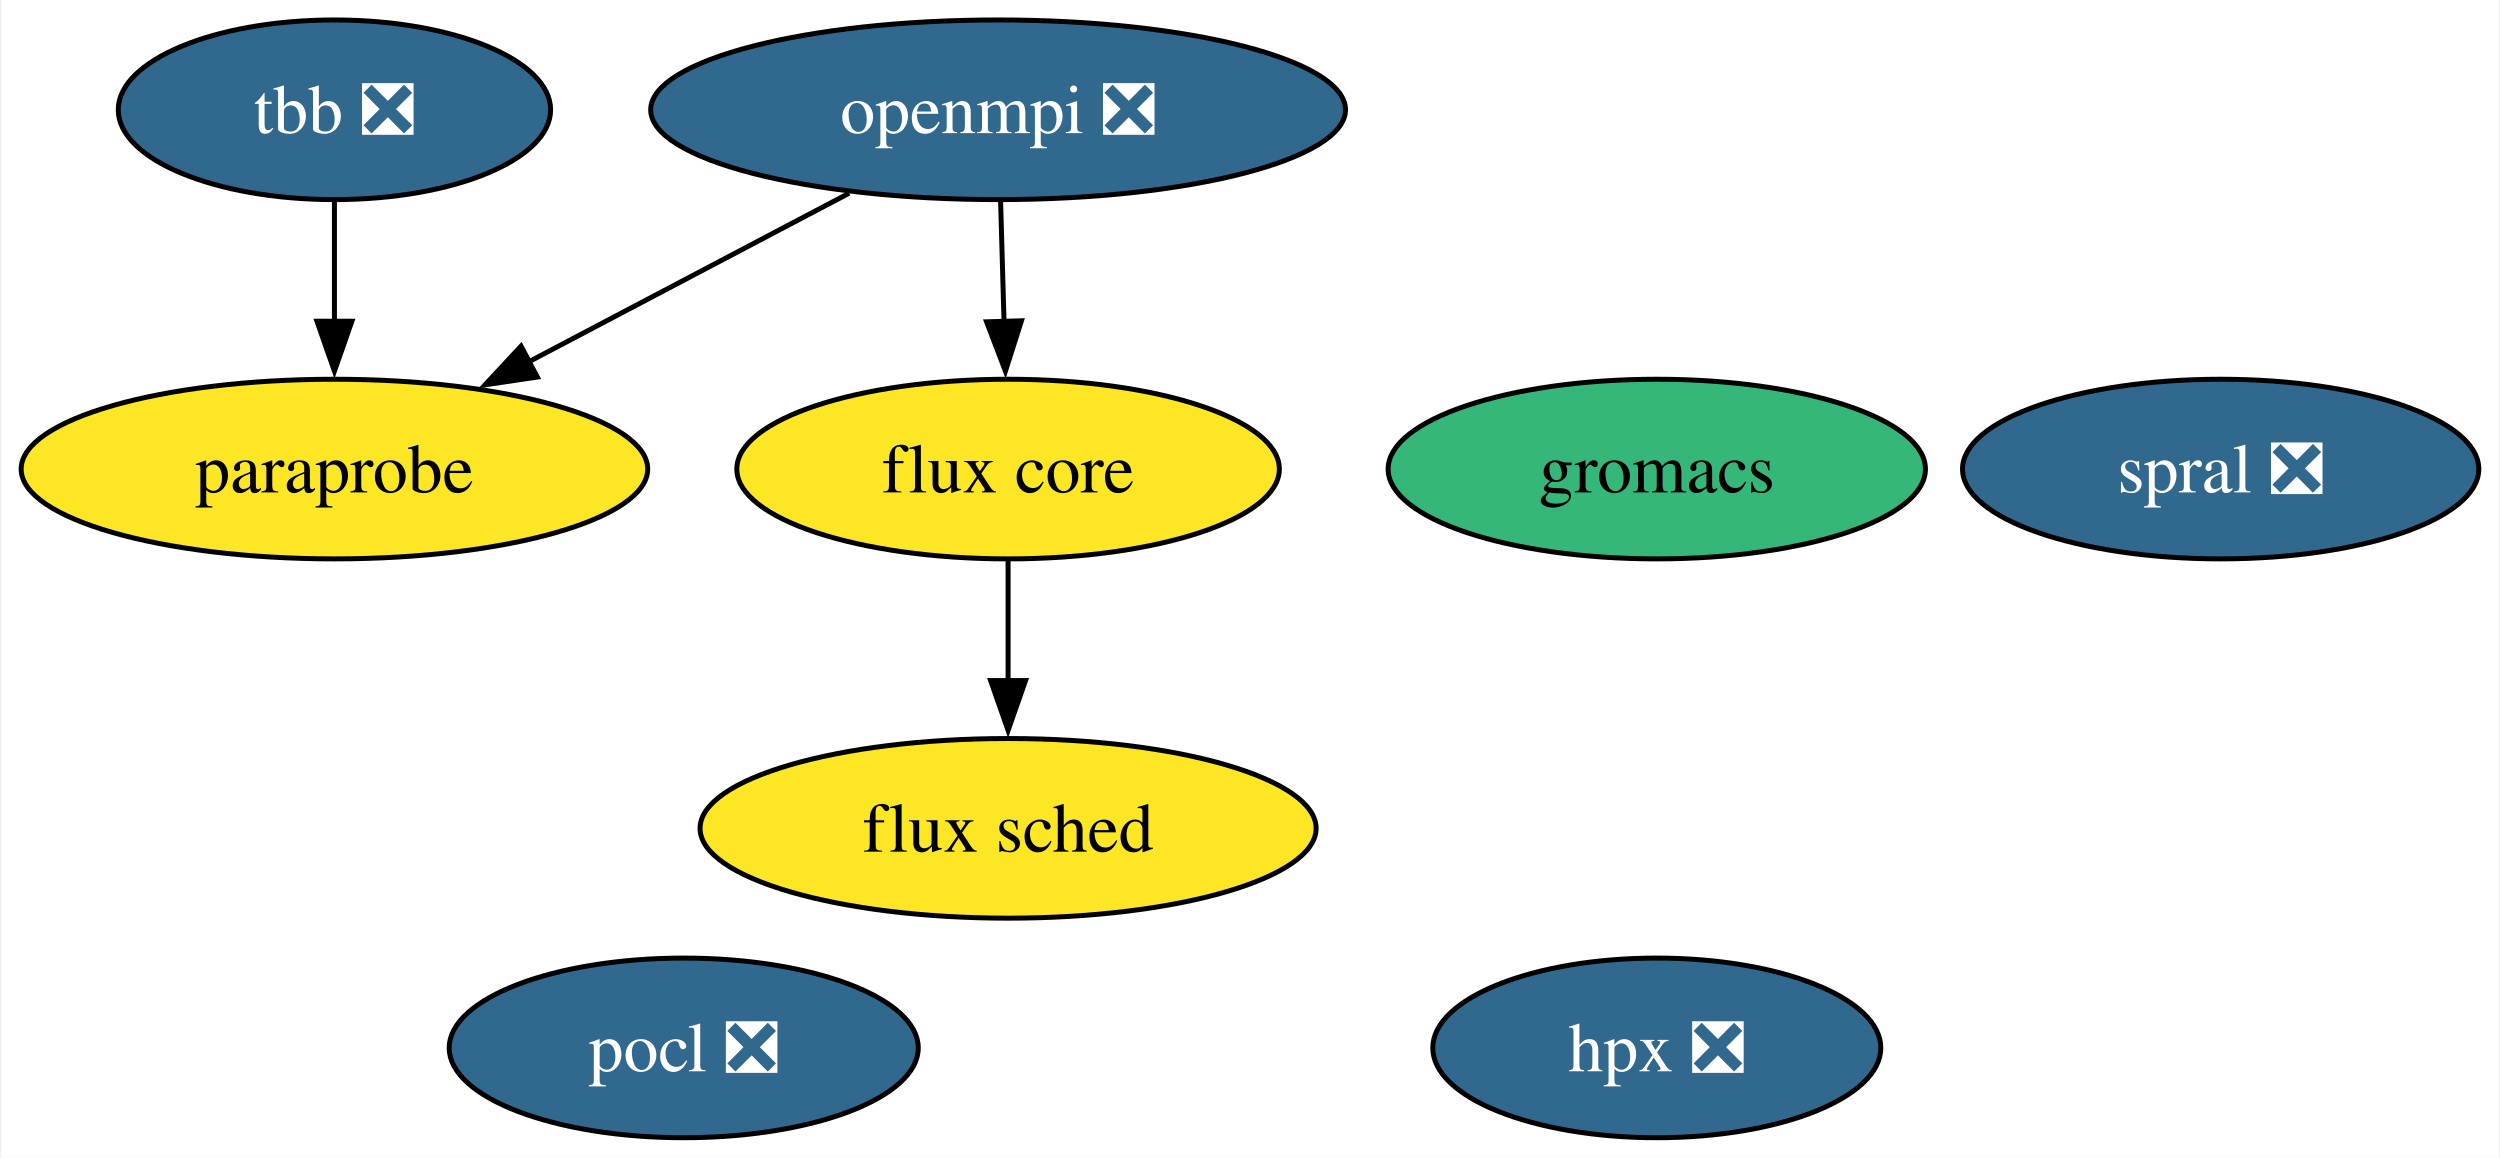
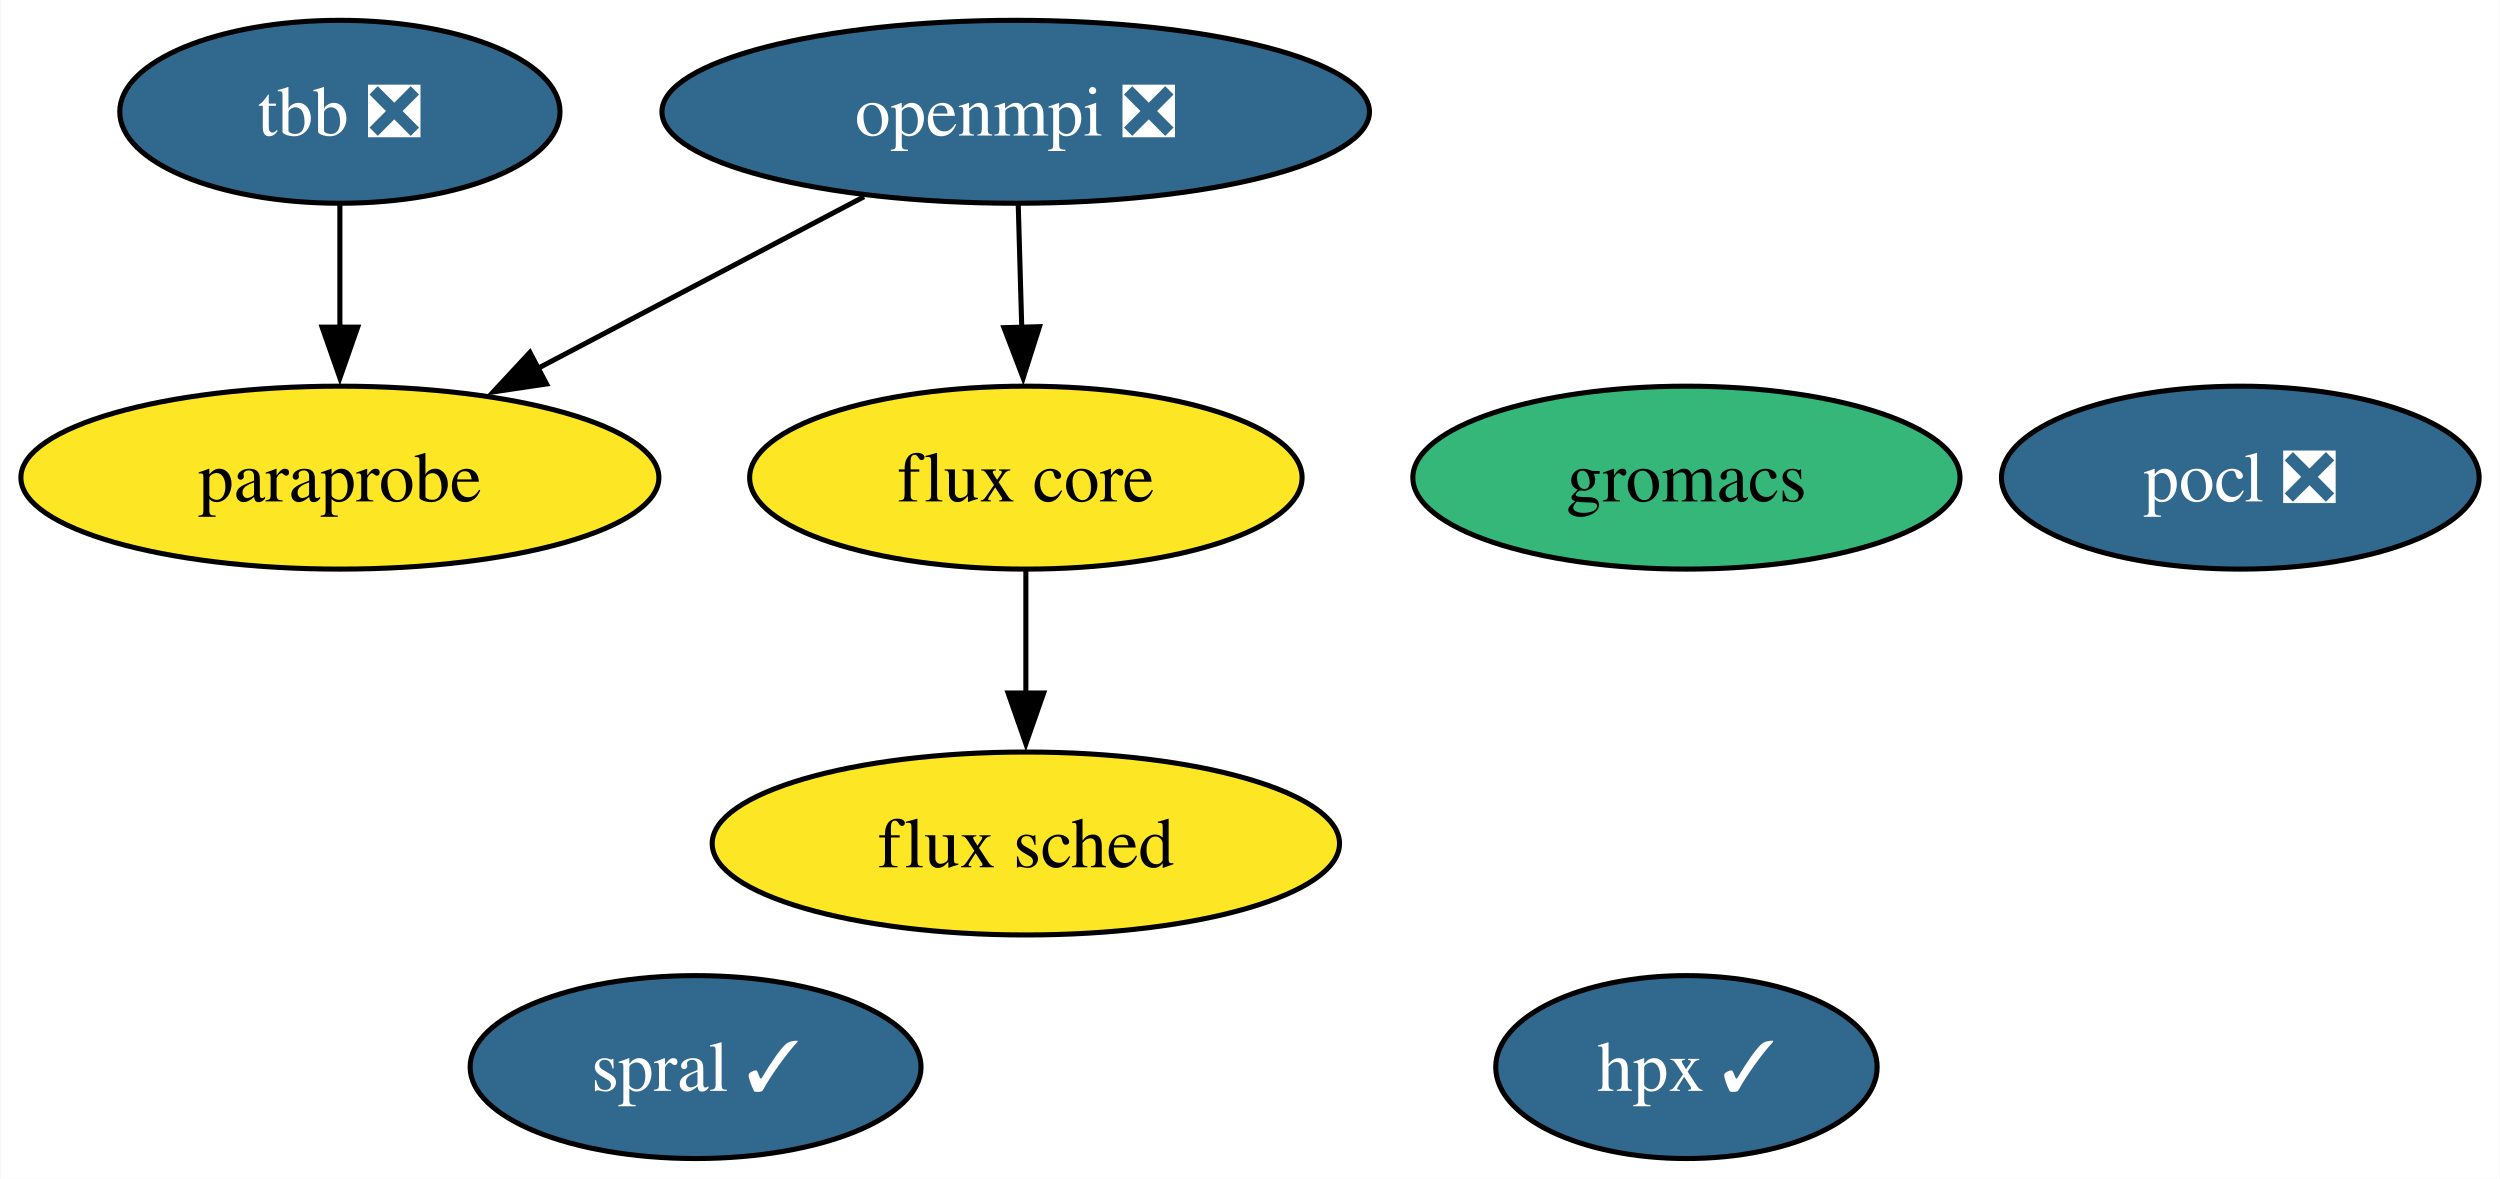
- <svg xmlns="http://www.w3.org/2000/svg" xmlns:xlink="http://www.w3.org/1999/xlink" width="501pt" height="232pt" viewBox="0.00 0.00 500.52 232.00">
+ <svg xmlns="http://www.w3.org/2000/svg" xmlns:xlink="http://www.w3.org/1999/xlink" width="492pt" height="232pt" viewBox="0.00 0.00 491.78 232.00">
  <g id="graph0" class="graph" transform="scale(1 1) rotate(0) translate(4 228)">
-     <polygon fill="white" stroke="none" points="-4,4 -4,-228 496.52,-228 496.52,4 -4,4" />
+     <polygon fill="white" stroke="none" points="-4,4 -4,-228 487.78,-228 487.78,4 -4,4" />
    <g id="node1" class="node">
      <g id="a_node1">
        <a xlink:href="https://github.com/conda-forge/openmpi-feedstock/pull/141" xlink:title="openmpi ❎">
          <ellipse fill="#31688e" stroke="black" cx="195.78" cy="-206" rx="69.62" ry="18" />
          <text text-anchor="middle" x="195.78" y="-201.32" font-family="Times,serif" font-size="14.00" fill="white">openmpi ❎</text>
        </a>
      </g>
    </g>
    <g id="node6" class="node">
      <g id="a_node6">
        <a xlink:href="https://github.com/conda-forge/paraprobe-feedstock" xlink:title="paraprobe">
          <ellipse fill="#fde725" stroke="black" cx="62.78" cy="-134" rx="62.78" ry="18" />
          <text text-anchor="middle" x="62.78" y="-129.32" font-family="Times,serif" font-size="14.00">paraprobe</text>
        </a>
      </g>
    </g>
    <g id="edge2" class="edge">
      <path fill="none" stroke="black" d="M165.93,-189.29C146.93,-179.29 122.13,-166.23 101.6,-155.43" />
      <polygon fill="black" stroke="black" points="103.44,-152.44 92.96,-150.88 100.18,-158.64 103.44,-152.44" />
    </g>
    <g id="node7" class="node">
      <g id="a_node7">
        <a xlink:href="https://github.com/conda-forge/flux-core-feedstock" xlink:title="flux core">
          <ellipse fill="#fde725" stroke="black" cx="197.78" cy="-134" rx="54.36" ry="18" />
          <text text-anchor="middle" x="197.78" y="-129.32" font-family="Times,serif" font-size="14.00">flux core</text>
        </a>
      </g>
    </g>
    <g id="edge1" class="edge">
      <path fill="none" stroke="black" d="M196.28,-187.7C196.49,-180.41 196.73,-171.73 196.97,-163.54" />
      <polygon fill="black" stroke="black" points="200.46,-163.71 197.25,-153.62 193.47,-163.51 200.46,-163.71" />
    </g>
    <g id="node2" class="node">
      <g id="a_node2">
        <a xlink:href="https://github.com/conda-forge/pocl-feedstock/pull/92" xlink:title="pocl ❎">
-           <ellipse fill="#31688e" stroke="black" cx="132.78" cy="-18" rx="47" ry="18" />
-           <text text-anchor="middle" x="132.78" y="-13.32" font-family="Times,serif" font-size="14.00" fill="white">pocl ❎</text>
+           <ellipse fill="#31688e" stroke="black" cx="436.78" cy="-134" rx="47" ry="18" />
+           <text text-anchor="middle" x="436.78" y="-129.32" font-family="Times,serif" font-size="14.00" fill="white">pocl ❎</text>
        </a>
      </g>
    </g>
    <g id="node3" class="node">
      <g id="a_node3">
        <a xlink:href="https://github.com/conda-forge/tbb-feedstock/pull/121" xlink:title="tbb ❎">
          <ellipse fill="#31688e" stroke="black" cx="62.78" cy="-206" rx="43.32" ry="18" />
          <text text-anchor="middle" x="62.78" y="-201.32" font-family="Times,serif" font-size="14.00" fill="white">tbb ❎</text>
        </a>
      </g>
    </g>
    <g id="edge3" class="edge">
      <path fill="none" stroke="black" d="M62.78,-187.7C62.78,-180.41 62.78,-171.73 62.78,-163.54" />
      <polygon fill="black" stroke="black" points="66.28,-163.62 62.78,-153.62 59.28,-163.62 66.28,-163.62" />
    </g>
    <g id="node4" class="node">
      <g id="a_node4">
        <a xlink:href="https://github.com/conda-forge/gromacs-feedstock" xlink:title="gromacs">
          <ellipse fill="#35b779" stroke="black" cx="327.78" cy="-134" rx="53.84" ry="18" />
          <text text-anchor="middle" x="327.78" y="-129.32" font-family="Times,serif" font-size="14.00">gromacs</text>
        </a>
      </g>
    </g>
    <g id="node5" class="node">
      <g id="a_node5">
-         <a xlink:href="https://github.com/conda-forge/hpx-feedstock/pull/22" xlink:title="hpx ❎">
-           <ellipse fill="#31688e" stroke="black" cx="327.78" cy="-18" rx="44.89" ry="18" />
-           <text text-anchor="middle" x="327.78" y="-13.32" font-family="Times,serif" font-size="14.00" fill="white">hpx ❎</text>
+         <a xlink:href="https://github.com/conda-forge/hpx-feedstock/pull/22" xlink:title="hpx ✓">
+           <ellipse fill="#31688e" stroke="black" cx="327.78" cy="-18" rx="37.53" ry="18" />
+           <text text-anchor="middle" x="327.78" y="-13.32" font-family="Times,serif" font-size="14.00" fill="white">hpx ✓</text>
        </a>
      </g>
    </g>
    <g id="node8" class="node">
      <g id="a_node8">
        <a xlink:href="https://github.com/conda-forge/flux-sched-feedstock" xlink:title="flux sched">
          <ellipse fill="#fde725" stroke="black" cx="197.78" cy="-62" rx="61.73" ry="18" />
          <text text-anchor="middle" x="197.78" y="-57.33" font-family="Times,serif" font-size="14.00">flux sched</text>
        </a>
      </g>
    </g>
    <g id="edge4" class="edge">
      <path fill="none" stroke="black" d="M197.78,-115.7C197.78,-108.41 197.78,-99.73 197.78,-91.54" />
      <polygon fill="black" stroke="black" points="201.28,-91.62 197.78,-81.62 194.28,-91.62 201.28,-91.62" />
    </g>
    <g id="node9" class="node">
      <g id="a_node9">
-         <a xlink:href="https://github.com/conda-forge/spral-feedstock/pull/10" xlink:title="spral ❎">
-           <ellipse fill="#31688e" stroke="black" cx="440.78" cy="-134" rx="51.73" ry="18" />
-           <text text-anchor="middle" x="440.78" y="-129.32" font-family="Times,serif" font-size="14.00" fill="white">spral ❎</text>
+         <a xlink:href="https://github.com/conda-forge/spral-feedstock/pull/10" xlink:title="spral ✓">
+           <ellipse fill="#31688e" stroke="black" cx="132.78" cy="-18" rx="44.37" ry="18" />
+           <text text-anchor="middle" x="132.78" y="-13.32" font-family="Times,serif" font-size="14.00" fill="white">spral ✓</text>
        </a>
      </g>
    </g>
  </g>
</svg>
